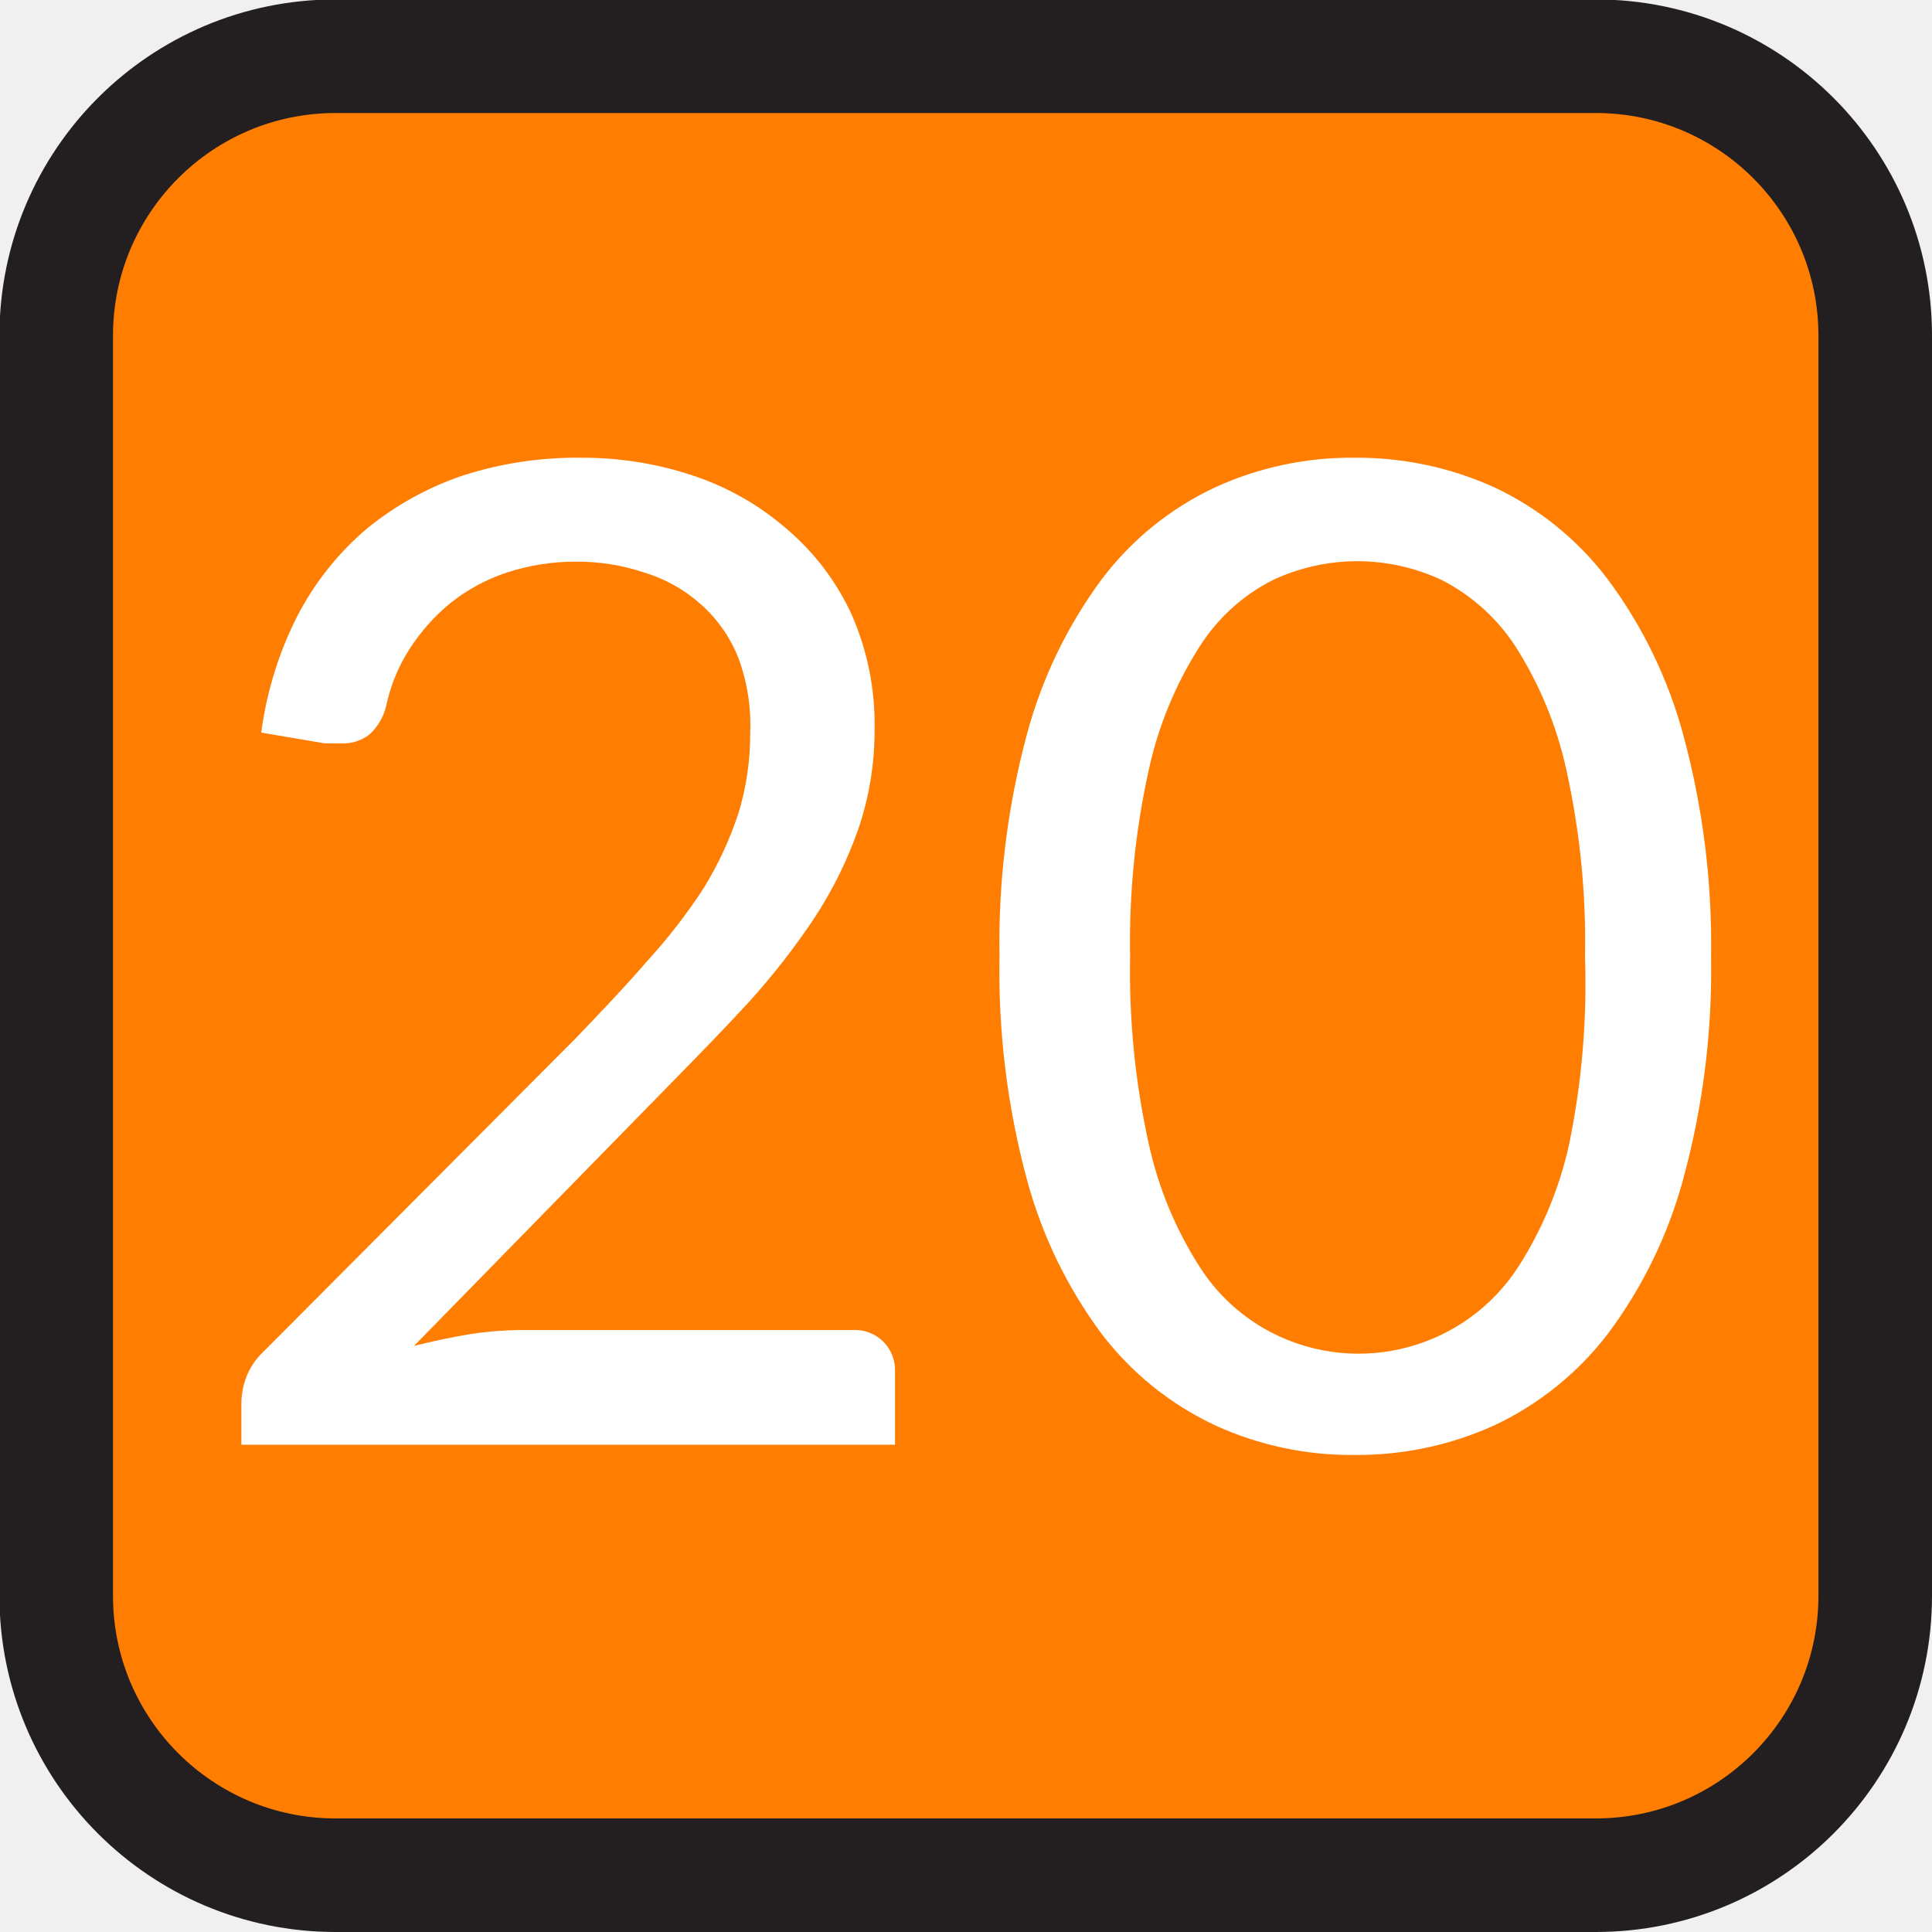
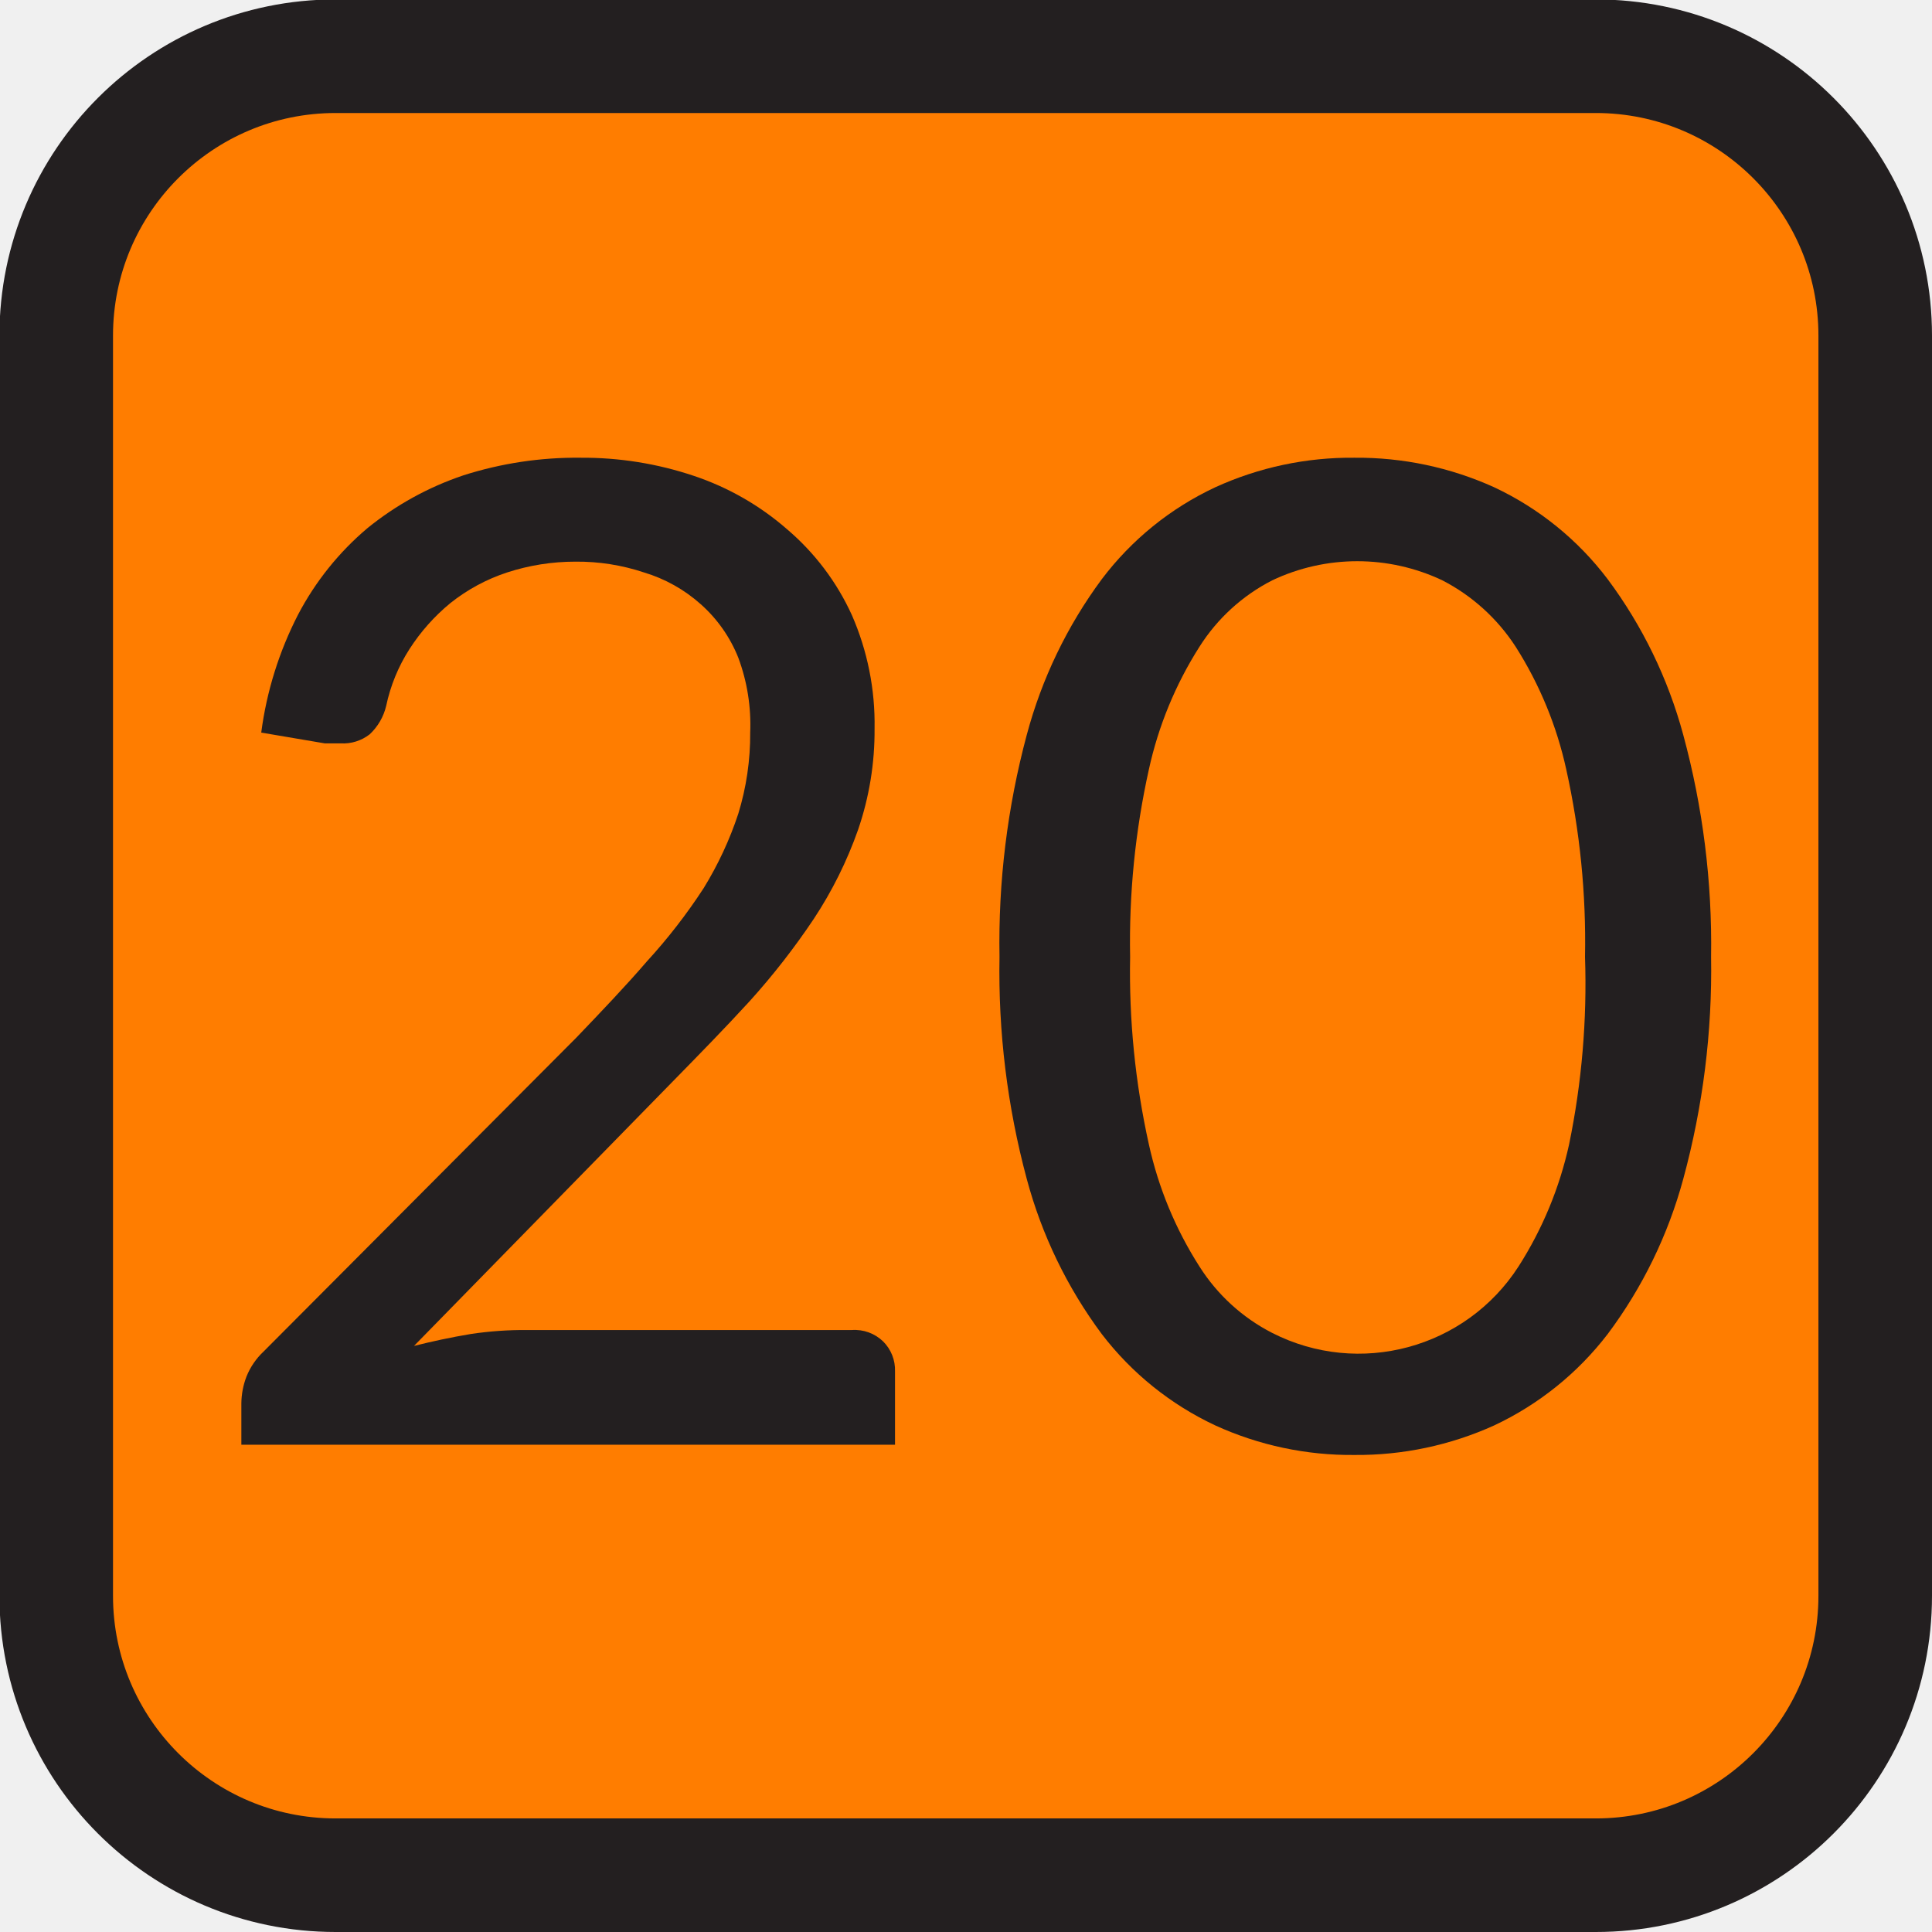
<svg xmlns="http://www.w3.org/2000/svg" id="Layer_1" data-name="Layer 1" viewBox="0 0 34.02 34.02">
  <defs>
-     <style>.cls-1{fill:#ff7d00;stroke:#231f20;stroke-miterlimit:10;stroke-width:2px;}.cls-2{fill:#fff;}</style>
+     <style>.cls-1{fill:#ff7d00;stroke:#231f20;stroke-miterlimit:10;stroke-width:2px;}.cls-2{fill:#231f20;}</style>
  </defs>
  <rect class="cls-1" x="0.99" y="0.99" width="32.03" height="32.03" rx="4.92" />
  <path class="cls-2" d="M10.22,8.06a6.14,6.14,0,0,1,2,.32,4.82,4.82,0,0,1,1.64.94A4.35,4.35,0,0,1,15,10.83a4.78,4.78,0,0,1,.4,2,5.36,5.36,0,0,1-.29,1.78,7.18,7.18,0,0,1-.78,1.57,12.61,12.61,0,0,1-1.13,1.45c-.43.47-.89.94-1.37,1.43L7.29,23.7c.32-.08.64-.15,1-.21a6.35,6.35,0,0,1,1-.07H15a.72.72,0,0,1,.55.2.71.71,0,0,1,.21.53v1.29H4.25v-.73a1.35,1.35,0,0,1,.09-.47,1.23,1.23,0,0,1,.3-.44l5.51-5.53c.45-.47.87-.91,1.24-1.34a9.88,9.88,0,0,0,1-1.29A6.23,6.23,0,0,0,13,14.33a4.76,4.76,0,0,0,.21-1.43A3.38,3.38,0,0,0,13,11.58a2.49,2.49,0,0,0-.66-.94,2.64,2.64,0,0,0-1-.56,3.7,3.7,0,0,0-1.21-.19,3.87,3.87,0,0,0-1.2.19,3.21,3.21,0,0,0-1,.54,3.49,3.49,0,0,0-.72.81,3,3,0,0,0-.41,1,1,1,0,0,1-.29.5.76.76,0,0,1-.51.16H5.72L4.6,12.9a6.34,6.34,0,0,1,.65-2.08A5.08,5.08,0,0,1,6.47,9.3a5.43,5.43,0,0,1,1.69-.93A6.54,6.54,0,0,1,10.22,8.06Z" />
  <path class="cls-2" d="M30.13,16.85a14,14,0,0,1-.49,3.91,8.09,8.09,0,0,1-1.33,2.73,5.43,5.43,0,0,1-2,1.61,5.84,5.84,0,0,1-2.46.52,5.76,5.76,0,0,1-2.45-.52,5.4,5.4,0,0,1-2-1.61,8.08,8.08,0,0,1-1.32-2.73,14.07,14.07,0,0,1-.48-3.91,14.12,14.12,0,0,1,.48-3.91,8.13,8.13,0,0,1,1.32-2.74,5.33,5.33,0,0,1,2-1.62,5.76,5.76,0,0,1,2.45-.52,5.84,5.84,0,0,1,2.46.52,5.36,5.36,0,0,1,2,1.62,8.14,8.14,0,0,1,1.33,2.74A14.1,14.1,0,0,1,30.13,16.85Zm-2.22,0a14,14,0,0,0-.33-3.3,6.69,6.69,0,0,0-.89-2.16,3.39,3.39,0,0,0-1.29-1.17,3.5,3.5,0,0,0-3,0,3.29,3.29,0,0,0-1.28,1.17,6.69,6.69,0,0,0-.89,2.16,14,14,0,0,0-.33,3.3,14,14,0,0,0,.33,3.3,6.63,6.63,0,0,0,.89,2.15,3.29,3.29,0,0,0,1.28,1.17,3.35,3.35,0,0,0,4.34-1.17,6.63,6.63,0,0,0,.89-2.15A14,14,0,0,0,27.91,16.85Z" />
</svg>
